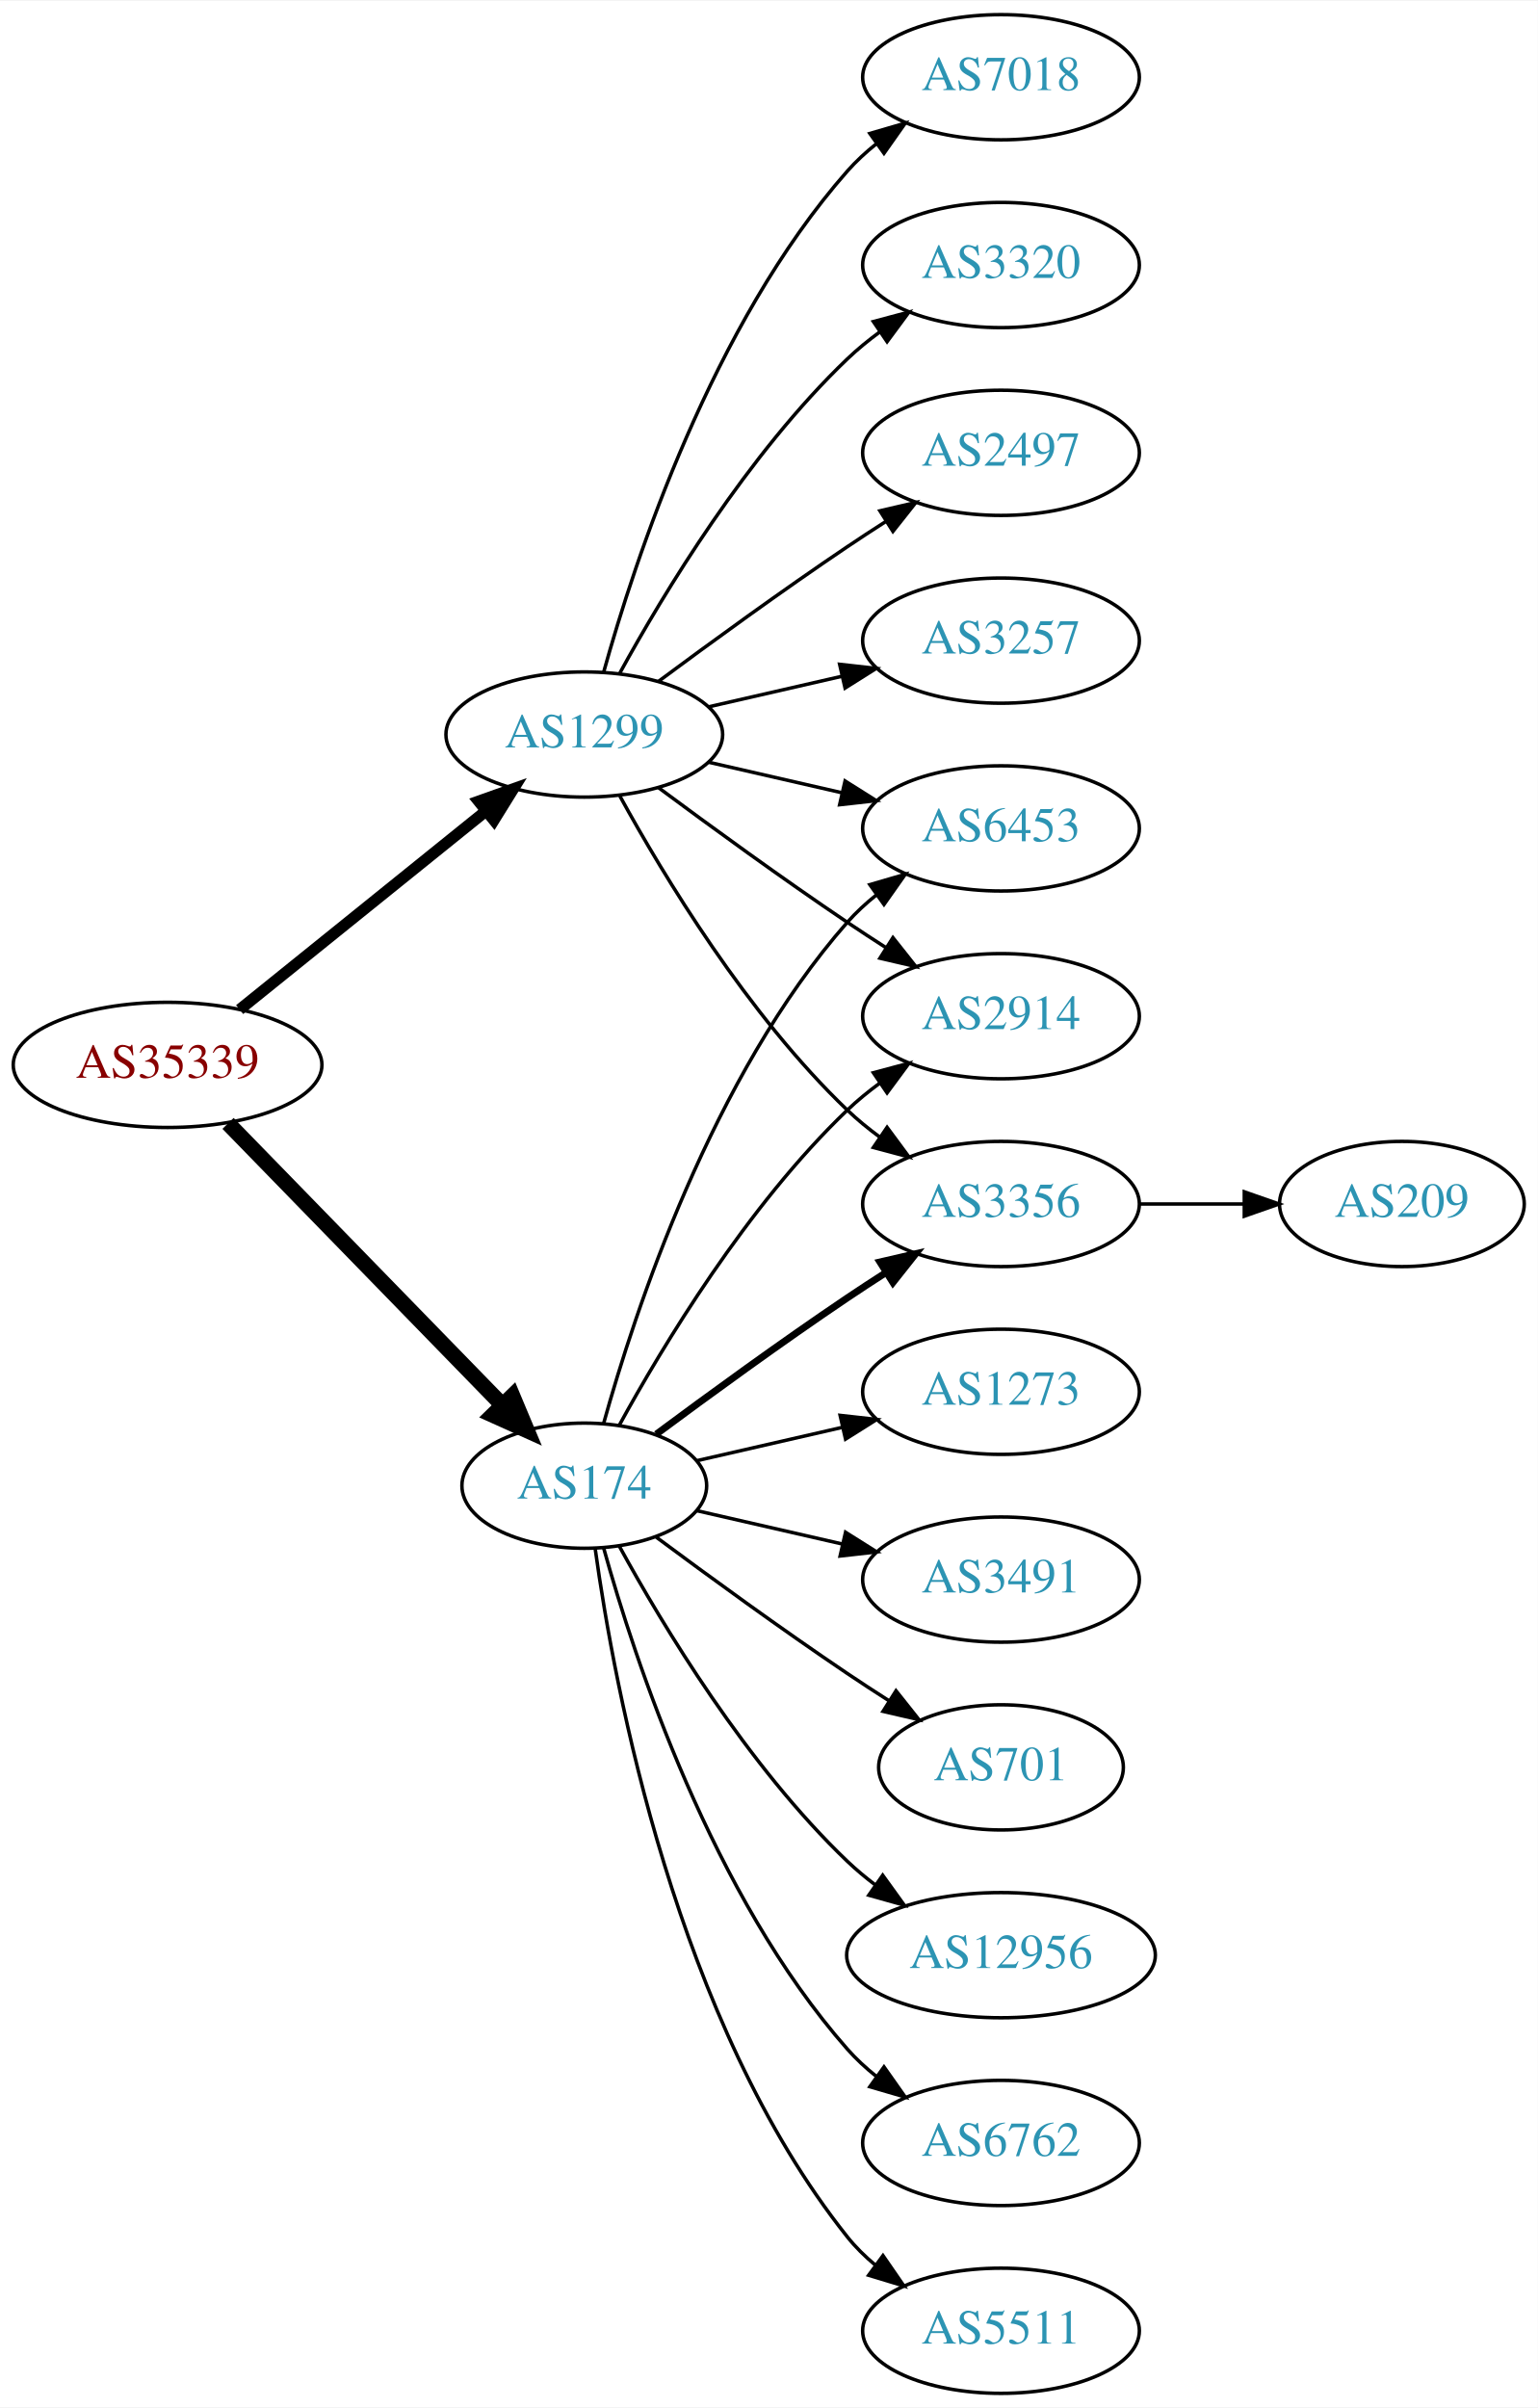
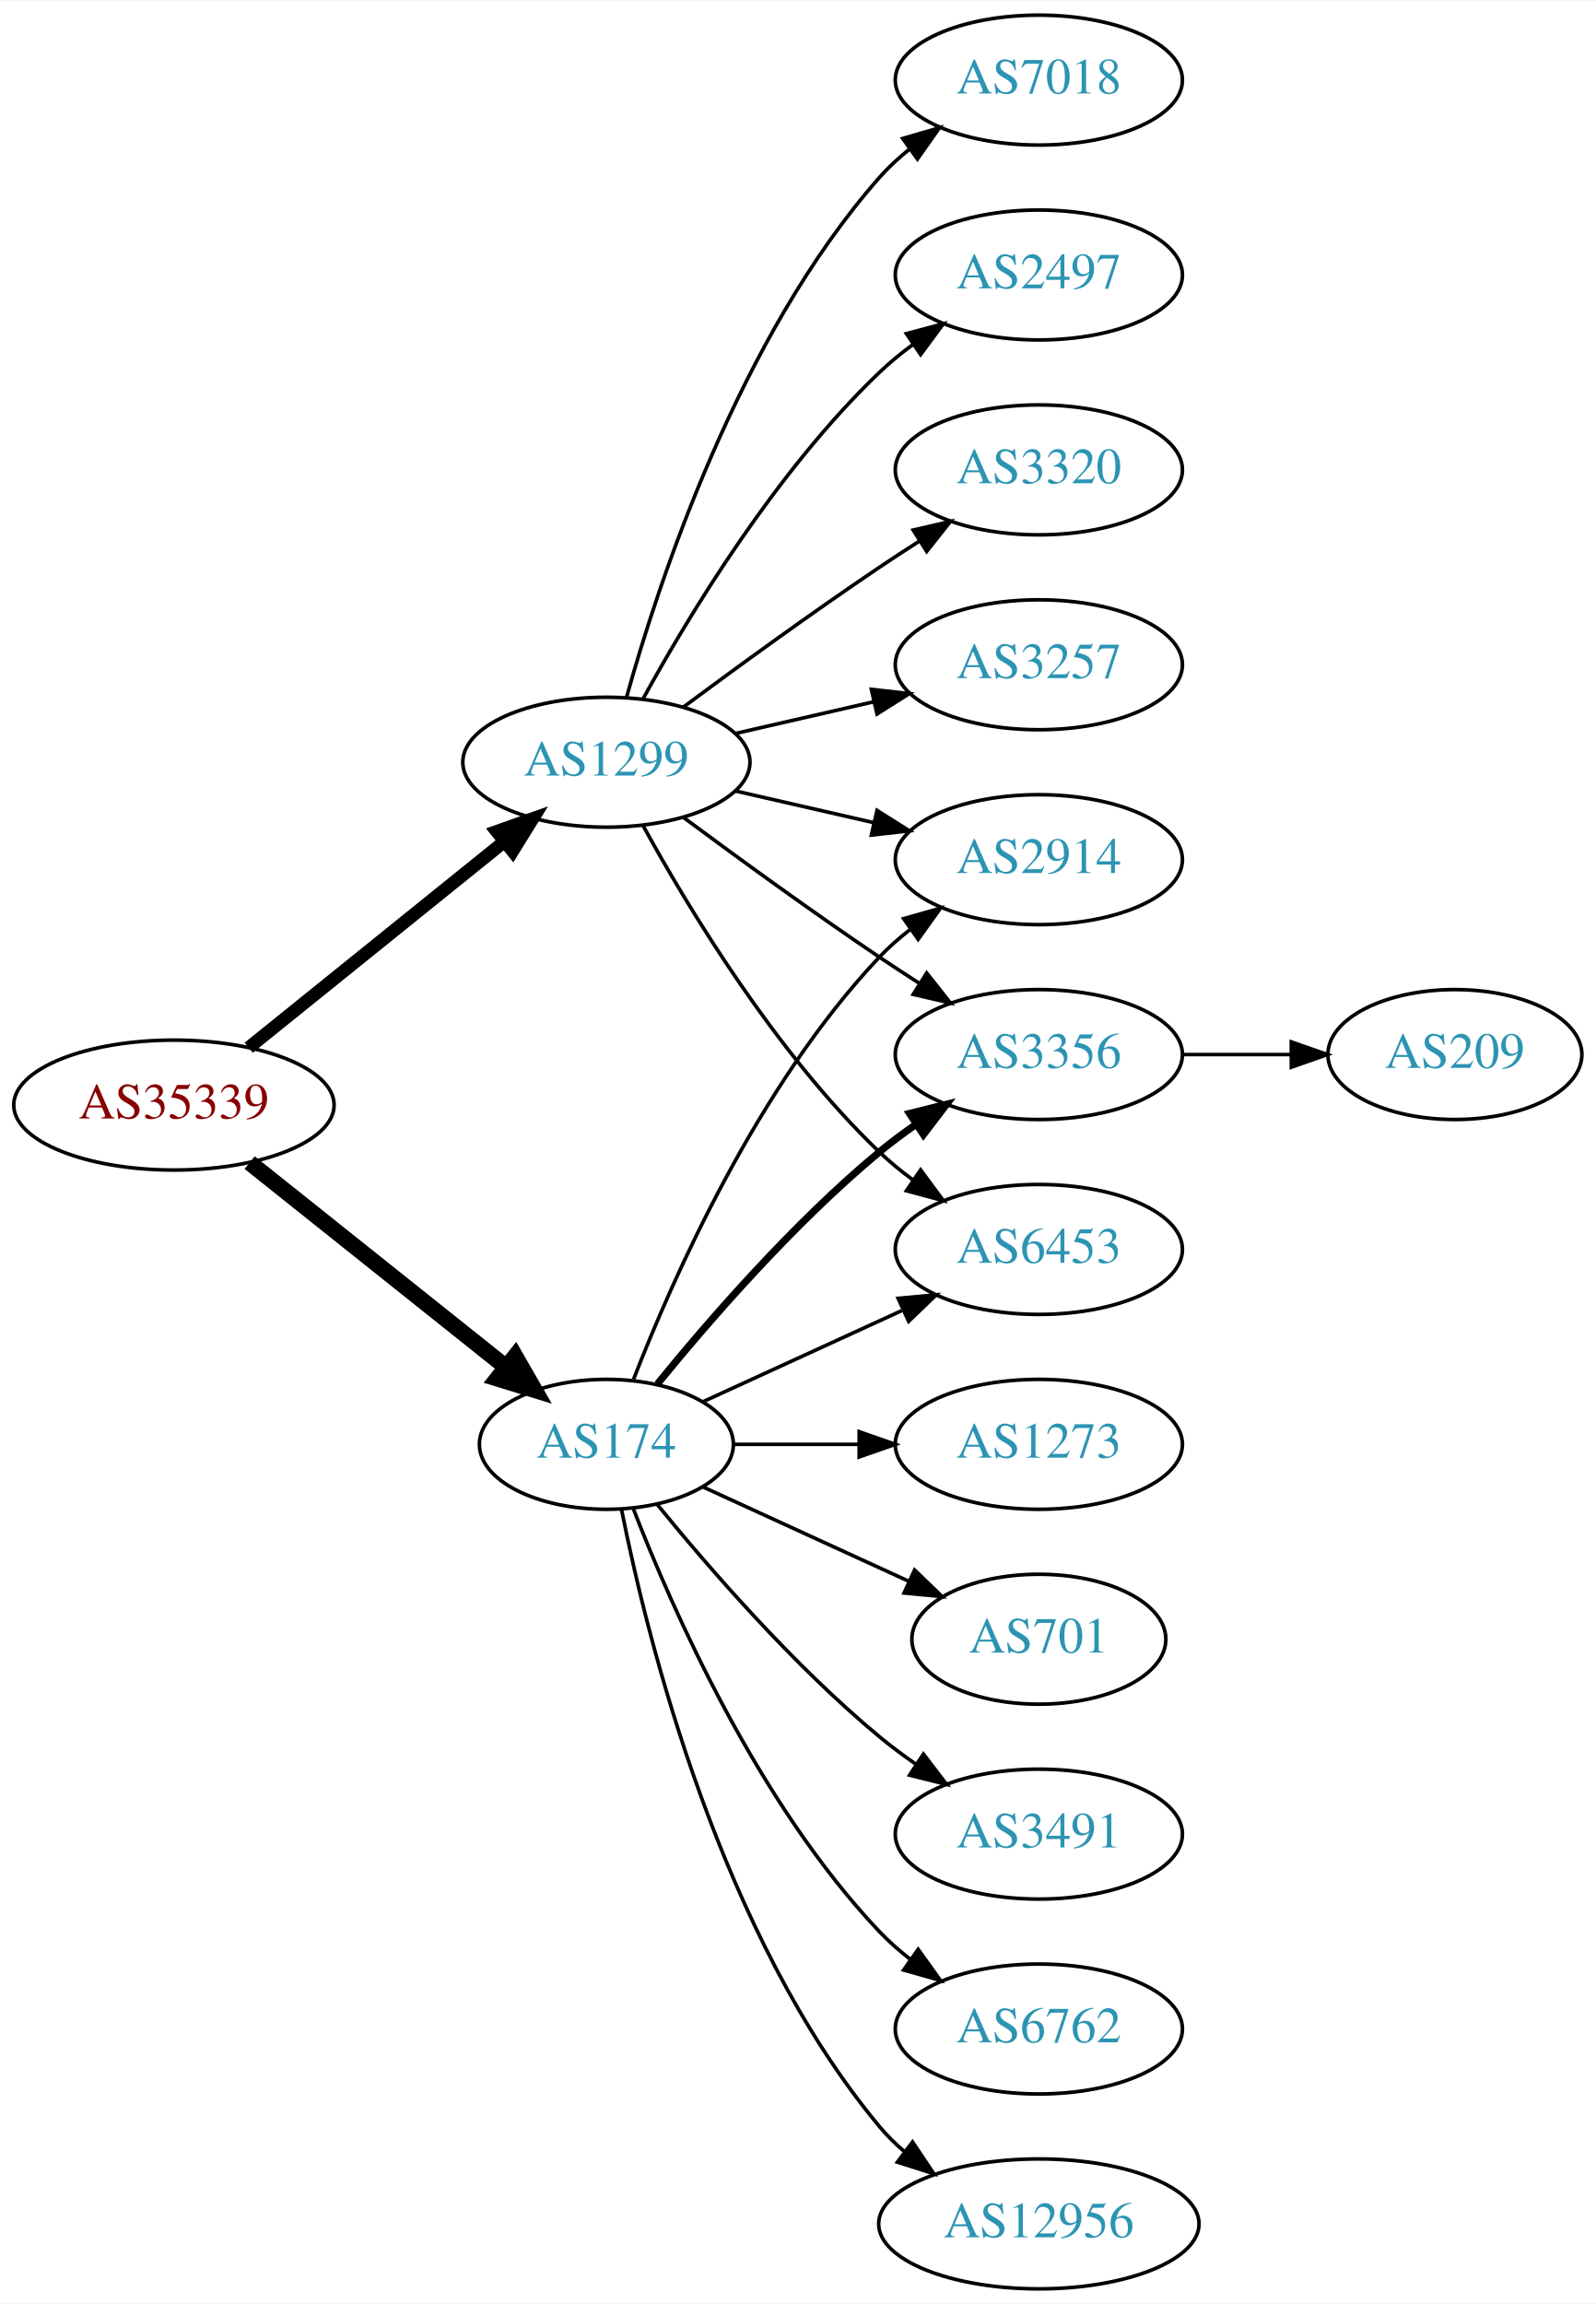
- <svg xmlns="http://www.w3.org/2000/svg" xmlns:xlink="http://www.w3.org/1999/xlink" width="442pt" height="692pt" viewBox="0.00 0.00 442.27 692.00">
-   <g id="graph0" class="graph" transform="scale(1 1) rotate(0) translate(4 688)">
-     <polygon fill="white" stroke="none" points="-4,4 -4,-688 438.271,-688 438.271,4 -4,4" />
+ <svg xmlns="http://www.w3.org/2000/svg" xmlns:xlink="http://www.w3.org/1999/xlink" width="442pt" height="638pt" viewBox="0.00 0.00 442.27 638.00">
+   <g id="graph0" class="graph" transform="scale(1 1) rotate(0) translate(4 634)">
+     <polygon fill="white" stroke="none" points="-4,4 -4,-634 438.271,-634 438.271,4 -4,4" />
    <g id="node1" class="node">
      <g id="a_node1">
        <a xlink:href="/asn/35339" xlink:title="AS35339 ~ AtNOC Clemens Zauner e.U. [AT]">
-           <ellipse fill="#ffffff" stroke="black" cx="44.196" cy="-382" rx="44.393" ry="18" />
-           <text text-anchor="middle" x="44.196" y="-378.3" font-family="Times,serif" font-size="14.00" fill="#880000">AS35339</text>
+           <ellipse fill="#ffffff" stroke="black" cx="44.196" cy="-328" rx="44.393" ry="18" />
+           <text text-anchor="middle" x="44.196" y="-324.3" font-family="Times,serif" font-size="14.00" fill="#880000">AS35339</text>
        </a>
      </g>
    </g>
    <g id="node2" class="node">
      <g id="a_node2">
        <a xlink:href="/asn/174" xlink:title="AS174 ~ Cogent Communications [US]">
-           <ellipse fill="#ffffff" stroke="black" cx="164.039" cy="-261" rx="35.194" ry="18" />
-           <text text-anchor="middle" x="164.039" y="-257.3" font-family="Times,serif" font-size="14.00" fill="#2c94b3">AS174</text>
+           <ellipse fill="#ffffff" stroke="black" cx="164.039" cy="-234" rx="35.194" ry="18" />
+           <text text-anchor="middle" x="164.039" y="-230.3" font-family="Times,serif" font-size="14.00" fill="#2c94b3">AS174</text>
        </a>
      </g>
    </g>
    <g id="edge1" class="edge">
-       <path fill="none" stroke="black" stroke-width="4.5" d="M61.582,-365.175C82.125,-344.081 117.441,-307.819 140.515,-284.127" />
-       <polygon fill="black" stroke="black" stroke-width="4.5" points="143.386,-286.823 147.542,-276.912 137.744,-281.329 143.386,-286.823" />
+       <path fill="none" stroke="black" stroke-width="4.5" d="M65.186,-312.054C84.751,-296.448 114.68,-272.574 136.287,-255.339" />
+       <polygon fill="black" stroke="black" stroke-width="4.5" points="138.759,-258.404 144.122,-249.09 133.849,-252.247 138.759,-258.404" />
    </g>
    <g id="node3" class="node">
      <g id="a_node3">
        <a xlink:href="/asn/1299" xlink:title="AS1299 ~ Telia Carrier [EU]">
-           <ellipse fill="#ffffff" stroke="black" cx="164.039" cy="-477" rx="39.794" ry="18" />
-           <text text-anchor="middle" x="164.039" y="-473.3" font-family="Times,serif" font-size="14.00" fill="#2c94b3">AS1299</text>
+           <ellipse fill="#ffffff" stroke="black" cx="164.039" cy="-423" rx="39.794" ry="18" />
+           <text text-anchor="middle" x="164.039" y="-419.3" font-family="Times,serif" font-size="14.00" fill="#2c94b3">AS1299</text>
        </a>
      </g>
    </g>
    <g id="edge2" class="edge">
-       <path fill="none" stroke="black" stroke-width="3.273" d="M64.92,-397.901C84.325,-413.544 114.111,-437.557 135.775,-455.021" />
-       <polygon fill="black" stroke="black" stroke-width="3.273" points="133.66,-457.812 143.642,-461.363 138.054,-452.362 133.66,-457.812" />
+       <path fill="none" stroke="black" stroke-width="3.6" d="M64.92,-343.901C84.325,-359.544 114.111,-383.557 135.775,-401.021" />
+       <polygon fill="black" stroke="black" stroke-width="3.6" points="133.66,-403.812 143.642,-407.363 138.054,-398.362 133.66,-403.812" />
    </g>
    <g id="node4" class="node">
      <g id="a_node4">
-         <a xlink:href="/asn/12956" xlink:title="AS12956 ~ TELXIUS [ES]">
-           <ellipse fill="#ffffff" stroke="black" cx="283.881" cy="-126" rx="44.393" ry="18" />
-           <text text-anchor="middle" x="283.881" y="-122.3" font-family="Times,serif" font-size="14.00" fill="#2c94b3">AS12956</text>
+         <a xlink:href="/asn/2914" xlink:title="AS2914 ~ NTT America, Inc. [US]">
+           <ellipse fill="#ffffff" stroke="black" cx="283.881" cy="-396" rx="39.794" ry="18" />
+           <text text-anchor="middle" x="283.881" y="-392.3" font-family="Times,serif" font-size="14.00" fill="#2c94b3">AS2914</text>
        </a>
      </g>
    </g>
    <g id="edge3" class="edge">
-       <path fill="none" stroke="black" d="M174.065,-243.679C186.548,-220.9 210.837,-180.547 239.685,-153 242.192,-150.607 244.943,-148.313 247.805,-146.145" />
-       <polygon fill="black" stroke="black" points="249.857,-148.982 256.056,-140.39 245.852,-143.241 249.857,-148.982" />
+       <path fill="none" stroke="black" d="M171.562,-251.994C182.312,-279.728 205.969,-333.429 239.685,-369 242.271,-371.728 245.188,-374.294 248.257,-376.677" />
+       <polygon fill="black" stroke="black" points="246.411,-379.658 256.605,-382.543 250.435,-373.93 246.411,-379.658" />
    </g>
    <g id="node5" class="node">
      <g id="a_node5">
-         <a xlink:href="/asn/6453" xlink:title="AS6453 ~ TATA COMMUNICATIONS (AMERICA) INC [US]">
-           <ellipse fill="#ffffff" stroke="black" cx="283.881" cy="-450" rx="39.794" ry="18" />
-           <text text-anchor="middle" x="283.881" y="-446.3" font-family="Times,serif" font-size="14.00" fill="#2c94b3">AS6453</text>
+         <a xlink:href="/asn/3356" xlink:title="AS3356 ~ Level 3 Parent, LLC [US]">
+           <ellipse fill="#ffffff" stroke="black" cx="283.881" cy="-342" rx="39.794" ry="18" />
+           <text text-anchor="middle" x="283.881" y="-338.3" font-family="Times,serif" font-size="14.00" fill="#2c94b3">AS3356</text>
        </a>
      </g>
    </g>
    <g id="edge4" class="edge">
-       <path fill="none" stroke="black" d="M169.612,-278.946C178.517,-310.995 200.801,-378.842 239.685,-423 242.169,-425.821 245.019,-428.449 248.044,-430.871" />
-       <polygon fill="black" stroke="black" points="246.162,-433.828 256.334,-436.791 250.23,-428.131 246.162,-433.828" />
+       <path fill="none" stroke="black" stroke-width="2" d="M178.196,-250.743C192.281,-268.039 215.84,-295.223 239.685,-315 242.901,-317.668 246.402,-320.27 249.972,-322.741" />
+       <polygon fill="black" stroke="black" stroke-width="2" points="248.05,-325.666 258.329,-328.236 251.896,-319.817 248.05,-325.666" />
    </g>
    <g id="node6" class="node">
      <g id="a_node6">
+         <a xlink:href="/asn/701" xlink:title="AS701 ~ UUNET [US]">
+           <ellipse fill="#ffffff" stroke="black" cx="283.881" cy="-180" rx="35.194" ry="18" />
+           <text text-anchor="middle" x="283.881" y="-176.3" font-family="Times,serif" font-size="14.00" fill="#2c94b3">AS701</text>
+         </a>
+       </g>
+     </g>
+     <g id="edge5" class="edge">
+       <path fill="none" stroke="black" d="M190.9,-222.149C207.631,-214.482 229.621,-204.406 247.905,-196.028" />
+       <polygon fill="black" stroke="black" points="249.448,-199.171 257.08,-191.823 246.531,-192.807 249.448,-199.171" />
+     </g>
+     <g id="node7" class="node">
+       <g id="a_node7">
+         <a xlink:href="/asn/3491" xlink:title="AS3491 ~ PCCW Global, Inc. [US]">
+           <ellipse fill="#ffffff" stroke="black" cx="283.881" cy="-126" rx="39.794" ry="18" />
+           <text text-anchor="middle" x="283.881" y="-122.3" font-family="Times,serif" font-size="14.00" fill="#2c94b3">AS3491</text>
+         </a>
+       </g>
+     </g>
+     <g id="edge6" class="edge">
+       <path fill="none" stroke="black" d="M178.196,-217.257C192.281,-199.961 215.84,-172.777 239.685,-153 242.901,-150.332 246.402,-147.73 249.972,-145.259" />
+       <polygon fill="black" stroke="black" points="251.896,-148.183 258.329,-139.764 248.05,-142.334 251.896,-148.183" />
+     </g>
+     <g id="node8" class="node">
+       <g id="a_node8">
        <a xlink:href="/asn/6762" xlink:title="AS6762 ~ TELECOM ITALIA SPARKLE S.p.A. [IT]">
          <ellipse fill="#ffffff" stroke="black" cx="283.881" cy="-72" rx="39.794" ry="18" />
          <text text-anchor="middle" x="283.881" y="-68.3" font-family="Times,serif" font-size="14.00" fill="#2c94b3">AS6762</text>
        </a>
      </g>
    </g>
-     <g id="edge5" class="edge">
-       <path fill="none" stroke="black" d="M169.612,-243.054C178.517,-211.005 200.801,-143.158 239.685,-99 242.169,-96.179 245.019,-93.551 248.044,-91.129" />
-       <polygon fill="black" stroke="black" points="250.23,-93.869 256.334,-85.209 246.162,-88.172 250.23,-93.869" />
-     </g>
-     <g id="node7" class="node">
-       <g id="a_node7">
-         <a xlink:href="/asn/5511" xlink:title="AS5511 ~ Orange S.A. [FR]">
-           <ellipse fill="#ffffff" stroke="black" cx="283.881" cy="-18" rx="39.794" ry="18" />
-           <text text-anchor="middle" x="283.881" y="-14.3" font-family="Times,serif" font-size="14.00" fill="#2c94b3">AS5511</text>
-         </a>
-       </g>
-     </g>
-     <g id="edge6" class="edge">
-       <path fill="none" stroke="black" d="M167.178,-242.83C172.678,-203.026 190.504,-106.767 239.685,-45 242.026,-42.06 244.781,-39.351 247.747,-36.879" />
-       <polygon fill="black" stroke="black" points="249.939,-39.612 255.953,-30.89 245.812,-33.958 249.939,-39.612" />
-     </g>
-     <g id="node8" class="node">
-       <g id="a_node8">
-         <a xlink:href="/asn/1273" xlink:title="AS1273 ~ Vodafone Group PLC [EU]">
-           <ellipse fill="#ffffff" stroke="black" cx="283.881" cy="-288" rx="39.794" ry="18" />
-           <text text-anchor="middle" x="283.881" y="-284.3" font-family="Times,serif" font-size="14.00" fill="#2c94b3">AS1273</text>
-         </a>
-       </g>
-     </g>
    <g id="edge7" class="edge">
-       <path fill="none" stroke="black" d="M196.309,-268.165C209.148,-271.106 224.253,-274.567 238.22,-277.767" />
-       <polygon fill="black" stroke="black" points="237.612,-281.219 248.141,-280.04 239.175,-274.395 237.612,-281.219" />
+       <path fill="none" stroke="black" d="M171.562,-216.006C182.312,-188.272 205.969,-134.571 239.685,-99 242.271,-96.272 245.188,-93.706 248.257,-91.323" />
+       <polygon fill="black" stroke="black" points="250.435,-94.07 256.605,-85.457 246.411,-88.342 250.435,-94.07" />
    </g>
    <g id="node9" class="node">
      <g id="a_node9">
-         <a xlink:href="/asn/2914" xlink:title="AS2914 ~ NTT America, Inc. [US]">
-           <ellipse fill="#ffffff" stroke="black" cx="283.881" cy="-396" rx="39.794" ry="18" />
-           <text text-anchor="middle" x="283.881" y="-392.3" font-family="Times,serif" font-size="14.00" fill="#2c94b3">AS2914</text>
+         <a xlink:href="/asn/6453" xlink:title="AS6453 ~ TATA COMMUNICATIONS (AMERICA) INC [US]">
+           <ellipse fill="#ffffff" stroke="black" cx="283.881" cy="-288" rx="39.794" ry="18" />
+           <text text-anchor="middle" x="283.881" y="-284.3" font-family="Times,serif" font-size="14.00" fill="#2c94b3">AS6453</text>
        </a>
      </g>
    </g>
    <g id="edge8" class="edge">
-       <path fill="none" stroke="black" d="M174.065,-278.321C186.548,-301.1 210.837,-341.453 239.685,-369 242.553,-371.739 245.742,-374.347 249.051,-376.785" />
-       <polygon fill="black" stroke="black" points="247.175,-379.742 257.411,-382.477 251.114,-373.956 247.175,-379.742" />
+       <path fill="none" stroke="black" d="M190.9,-245.851C207.02,-253.238 228.023,-262.862 245.888,-271.048" />
+       <polygon fill="black" stroke="black" points="244.89,-274.441 255.439,-275.425 247.806,-268.077 244.89,-274.441" />
    </g>
    <g id="node10" class="node">
      <g id="a_node10">
-         <a xlink:href="/asn/3491" xlink:title="AS3491 ~ PCCW Global, Inc. [US]">
-           <ellipse fill="#ffffff" stroke="black" cx="283.881" cy="-234" rx="39.794" ry="18" />
-           <text text-anchor="middle" x="283.881" y="-230.3" font-family="Times,serif" font-size="14.00" fill="#2c94b3">AS3491</text>
+         <a xlink:href="/asn/12956" xlink:title="AS12956 ~ TELXIUS [ES]">
+           <ellipse fill="#ffffff" stroke="black" cx="283.881" cy="-18" rx="44.393" ry="18" />
+           <text text-anchor="middle" x="283.881" y="-14.3" font-family="Times,serif" font-size="14.00" fill="#2c94b3">AS12956</text>
        </a>
      </g>
    </g>
    <g id="edge9" class="edge">
-       <path fill="none" stroke="black" d="M196.309,-253.835C209.148,-250.894 224.253,-247.433 238.22,-244.233" />
-       <polygon fill="black" stroke="black" points="239.175,-247.605 248.141,-241.96 237.612,-240.781 239.175,-247.605" />
+       <path fill="none" stroke="black" d="M168.237,-215.927C175.401,-179.859 195.675,-97.875 239.685,-45 241.778,-42.485 244.169,-40.133 246.727,-37.949" />
+       <polygon fill="black" stroke="black" points="248.878,-40.711 254.775,-31.909 244.676,-35.113 248.878,-40.711" />
    </g>
    <g id="node11" class="node">
      <g id="a_node11">
-         <a xlink:href="/asn/3356" xlink:title="AS3356 ~ Level 3 Parent, LLC [US]">
-           <ellipse fill="#ffffff" stroke="black" cx="283.881" cy="-342" rx="39.794" ry="18" />
-           <text text-anchor="middle" x="283.881" y="-338.3" font-family="Times,serif" font-size="14.00" fill="#2c94b3">AS3356</text>
+         <a xlink:href="/asn/1273" xlink:title="AS1273 ~ Vodafone Group PLC [EU]">
+           <ellipse fill="#ffffff" stroke="black" cx="283.881" cy="-234" rx="39.794" ry="18" />
+           <text text-anchor="middle" x="283.881" y="-230.3" font-family="Times,serif" font-size="14.00" fill="#2c94b3">AS1273</text>
        </a>
      </g>
    </g>
    <g id="edge10" class="edge">
-       <path fill="none" stroke="black" stroke-width="2" d="M184.74,-275.81C199.642,-286.875 220.71,-302.228 239.685,-315 243.234,-317.389 246.984,-319.839 250.733,-322.242" />
-       <polygon fill="black" stroke="black" stroke-width="2" points="249.059,-325.325 259.381,-327.712 252.801,-319.409 249.059,-325.325" />
-     </g>
-     <g id="node12" class="node">
-       <g id="a_node12">
-         <a xlink:href="/asn/701" xlink:title="AS701 ~ UUNET [US]">
-           <ellipse fill="#ffffff" stroke="black" cx="283.881" cy="-180" rx="35.194" ry="18" />
-           <text text-anchor="middle" x="283.881" y="-176.3" font-family="Times,serif" font-size="14.00" fill="#2c94b3">AS701</text>
-         </a>
-       </g>
-     </g>
-     <g id="edge11" class="edge">
-       <path fill="none" stroke="black" d="M184.74,-246.19C199.642,-235.125 220.71,-219.772 239.685,-207 243.502,-204.431 247.552,-201.79 251.583,-199.214" />
-       <polygon fill="black" stroke="black" points="253.687,-202.025 260.277,-193.729 249.952,-196.105 253.687,-202.025" />
-     </g>
-     <g id="edge19" class="edge">
-       <path fill="none" stroke="black" d="M199.758,-469.045C211.758,-466.296 225.379,-463.175 238.071,-460.267" />
-       <polygon fill="black" stroke="black" points="239.037,-463.636 248.003,-457.991 237.474,-456.813 239.037,-463.636" />
+       <path fill="none" stroke="black" d="M199.44,-234C210.264,-234 222.432,-234 234.059,-234" />
+       <polygon fill="black" stroke="black" points="234.09,-237.5 244.09,-234 234.09,-230.5 234.09,-237.5" />
    </g>
    <g id="edge16" class="edge">
-       <path fill="none" stroke="black" d="M185.369,-461.723C200.231,-450.696 220.976,-435.593 239.685,-423 243.234,-420.611 246.984,-418.161 250.733,-415.758" />
-       <polygon fill="black" stroke="black" points="252.801,-418.591 259.381,-410.288 249.059,-412.675 252.801,-418.591" />
-     </g>
-     <g id="edge14" class="edge">
-       <path fill="none" stroke="black" d="M174.28,-459.287C186.825,-436.439 211.002,-396.389 239.685,-369 242.553,-366.261 245.742,-363.653 249.051,-361.215" />
-       <polygon fill="black" stroke="black" points="251.114,-364.044 257.411,-355.523 247.175,-358.258 251.114,-364.044" />
+       <path fill="none" stroke="black" d="M199.758,-415.045C211.758,-412.296 225.379,-409.175 238.071,-406.267" />
+       <polygon fill="black" stroke="black" points="239.037,-409.636 248.003,-403.991 237.474,-402.813 239.037,-409.636" />
+     </g>
+     <g id="edge13" class="edge">
+       <path fill="none" stroke="black" d="M185.369,-407.723C200.231,-396.696 220.976,-381.593 239.685,-369 243.234,-366.611 246.984,-364.161 250.733,-361.758" />
+       <polygon fill="black" stroke="black" points="252.801,-364.591 259.381,-356.288 249.059,-358.675 252.801,-364.591" />
+     </g>
+     <g id="edge18" class="edge">
+       <path fill="none" stroke="black" d="M174.28,-405.287C186.825,-382.439 211.002,-342.389 239.685,-315 242.553,-312.261 245.742,-309.653 249.051,-307.215" />
+       <polygon fill="black" stroke="black" points="251.114,-310.044 257.411,-301.523 247.175,-304.258 251.114,-310.044" />
+     </g>
+     <g id="node13" class="node">
+       <g id="a_node13">
+         <a xlink:href="/asn/7018" xlink:title="AS7018 ~ AT&amp;T Services, Inc. [US]">
+           <ellipse fill="#ffffff" stroke="black" cx="283.881" cy="-612" rx="39.794" ry="18" />
+           <text text-anchor="middle" x="283.881" y="-608.3" font-family="Times,serif" font-size="14.00" fill="#2c94b3">AS7018</text>
+         </a>
+       </g>
+     </g>
+     <g id="edge12" class="edge">
+       <path fill="none" stroke="black" d="M169.612,-440.946C178.517,-472.995 200.801,-540.842 239.685,-585 242.169,-587.821 245.019,-590.449 248.044,-592.871" />
+       <polygon fill="black" stroke="black" points="246.162,-595.828 256.334,-598.791 250.23,-590.131 246.162,-595.828" />
    </g>
    <g id="node14" class="node">
      <g id="a_node14">
-         <a xlink:href="/asn/3257" xlink:title="AS3257 ~ GTT [DE]">
-           <ellipse fill="#ffffff" stroke="black" cx="283.881" cy="-504" rx="39.794" ry="18" />
-           <text text-anchor="middle" x="283.881" y="-500.3" font-family="Times,serif" font-size="14.00" fill="#2c94b3">AS3257</text>
-         </a>
-       </g>
-     </g>
-     <g id="edge13" class="edge">
-       <path fill="none" stroke="black" d="M199.758,-484.955C211.758,-487.704 225.379,-490.825 238.071,-493.733" />
-       <polygon fill="black" stroke="black" points="237.474,-497.187 248.003,-496.009 239.037,-490.364 237.474,-497.187" />
-     </g>
-     <g id="node15" class="node">
-       <g id="a_node15">
-         <a xlink:href="/asn/7018" xlink:title="AS7018 ~ AT&amp;T Services, Inc. [US]">
-           <ellipse fill="#ffffff" stroke="black" cx="283.881" cy="-666" rx="39.794" ry="18" />
-           <text text-anchor="middle" x="283.881" y="-662.3" font-family="Times,serif" font-size="14.00" fill="#2c94b3">AS7018</text>
-         </a>
-       </g>
-     </g>
-     <g id="edge15" class="edge">
-       <path fill="none" stroke="black" d="M169.612,-494.946C178.517,-526.995 200.801,-594.842 239.685,-639 242.169,-641.821 245.019,-644.449 248.044,-646.871" />
-       <polygon fill="black" stroke="black" points="246.162,-649.828 256.334,-652.791 250.23,-644.131 246.162,-649.828" />
-     </g>
-     <g id="node16" class="node">
-       <g id="a_node16">
-         <a xlink:href="/asn/3320" xlink:title="AS3320 ~ DTAG [DE]">
-           <ellipse fill="#ffffff" stroke="black" cx="283.881" cy="-612" rx="39.794" ry="18" />
-           <text text-anchor="middle" x="283.881" y="-608.3" font-family="Times,serif" font-size="14.00" fill="#2c94b3">AS3320</text>
-         </a>
-       </g>
-     </g>
-     <g id="edge17" class="edge">
-       <path fill="none" stroke="black" d="M174.28,-494.713C186.825,-517.561 211.002,-557.611 239.685,-585 242.553,-587.739 245.742,-590.347 249.051,-592.785" />
-       <polygon fill="black" stroke="black" points="247.175,-595.742 257.411,-598.477 251.114,-589.956 247.175,-595.742" />
-     </g>
-     <g id="node17" class="node">
-       <g id="a_node17">
        <a xlink:href="/asn/2497" xlink:title="AS2497 ~ Internet Initiative Japan Inc. [JP]">
          <ellipse fill="#ffffff" stroke="black" cx="283.881" cy="-558" rx="39.794" ry="18" />
          <text text-anchor="middle" x="283.881" y="-554.3" font-family="Times,serif" font-size="14.00" fill="#2c94b3">AS2497</text>
        </a>
      </g>
    </g>
-     <g id="edge18" class="edge">
-       <path fill="none" stroke="black" d="M185.369,-492.277C200.231,-503.304 220.976,-518.407 239.685,-531 243.234,-533.389 246.984,-535.839 250.733,-538.242" />
-       <polygon fill="black" stroke="black" points="249.059,-541.325 259.381,-543.712 252.801,-535.409 249.059,-541.325" />
-     </g>
-     <g id="node13" class="node">
-       <g id="a_node13">
+     <g id="edge14" class="edge">
+       <path fill="none" stroke="black" d="M174.28,-440.713C186.825,-463.561 211.002,-503.611 239.685,-531 242.553,-533.739 245.742,-536.347 249.051,-538.785" />
+       <polygon fill="black" stroke="black" points="247.175,-541.742 257.411,-544.477 251.114,-535.956 247.175,-541.742" />
+     </g>
+     <g id="node15" class="node">
+       <g id="a_node15">
+         <a xlink:href="/asn/3320" xlink:title="AS3320 ~ DTAG [DE]">
+           <ellipse fill="#ffffff" stroke="black" cx="283.881" cy="-504" rx="39.794" ry="18" />
+           <text text-anchor="middle" x="283.881" y="-500.3" font-family="Times,serif" font-size="14.00" fill="#2c94b3">AS3320</text>
+         </a>
+       </g>
+     </g>
+     <g id="edge15" class="edge">
+       <path fill="none" stroke="black" d="M185.369,-438.277C200.231,-449.304 220.976,-464.407 239.685,-477 243.234,-479.389 246.984,-481.839 250.733,-484.242" />
+       <polygon fill="black" stroke="black" points="249.059,-487.325 259.381,-489.712 252.801,-481.409 249.059,-487.325" />
+     </g>
+     <g id="node16" class="node">
+       <g id="a_node16">
+         <a xlink:href="/asn/3257" xlink:title="AS3257 ~ GTT [DE]">
+           <ellipse fill="#ffffff" stroke="black" cx="283.881" cy="-450" rx="39.794" ry="18" />
+           <text text-anchor="middle" x="283.881" y="-446.3" font-family="Times,serif" font-size="14.00" fill="#2c94b3">AS3257</text>
+         </a>
+       </g>
+     </g>
+     <g id="edge17" class="edge">
+       <path fill="none" stroke="black" d="M199.758,-430.955C211.758,-433.704 225.379,-436.825 238.071,-439.733" />
+       <polygon fill="black" stroke="black" points="237.474,-443.187 248.003,-442.009 239.037,-436.364 237.474,-443.187" />
+     </g>
+     <g id="node12" class="node">
+       <g id="a_node12">
        <a xlink:href="/asn/209" xlink:title="AS209 ~ CenturyLink Communications, LLC [US]">
          <ellipse fill="#ffffff" stroke="black" cx="399.174" cy="-342" rx="35.194" ry="18" />
          <text text-anchor="middle" x="399.174" y="-338.3" font-family="Times,serif" font-size="14.00" fill="#2c94b3">AS209</text>
        </a>
      </g>
    </g>
-     <g id="edge12" class="edge">
+     <g id="edge11" class="edge">
      <path fill="none" stroke="black" d="M323.553,-342C333.259,-342 343.749,-342 353.712,-342" />
      <polygon fill="black" stroke="black" points="353.849,-345.5 363.849,-342 353.849,-338.5 353.849,-345.5" />
    </g>
  </g>
</svg>
